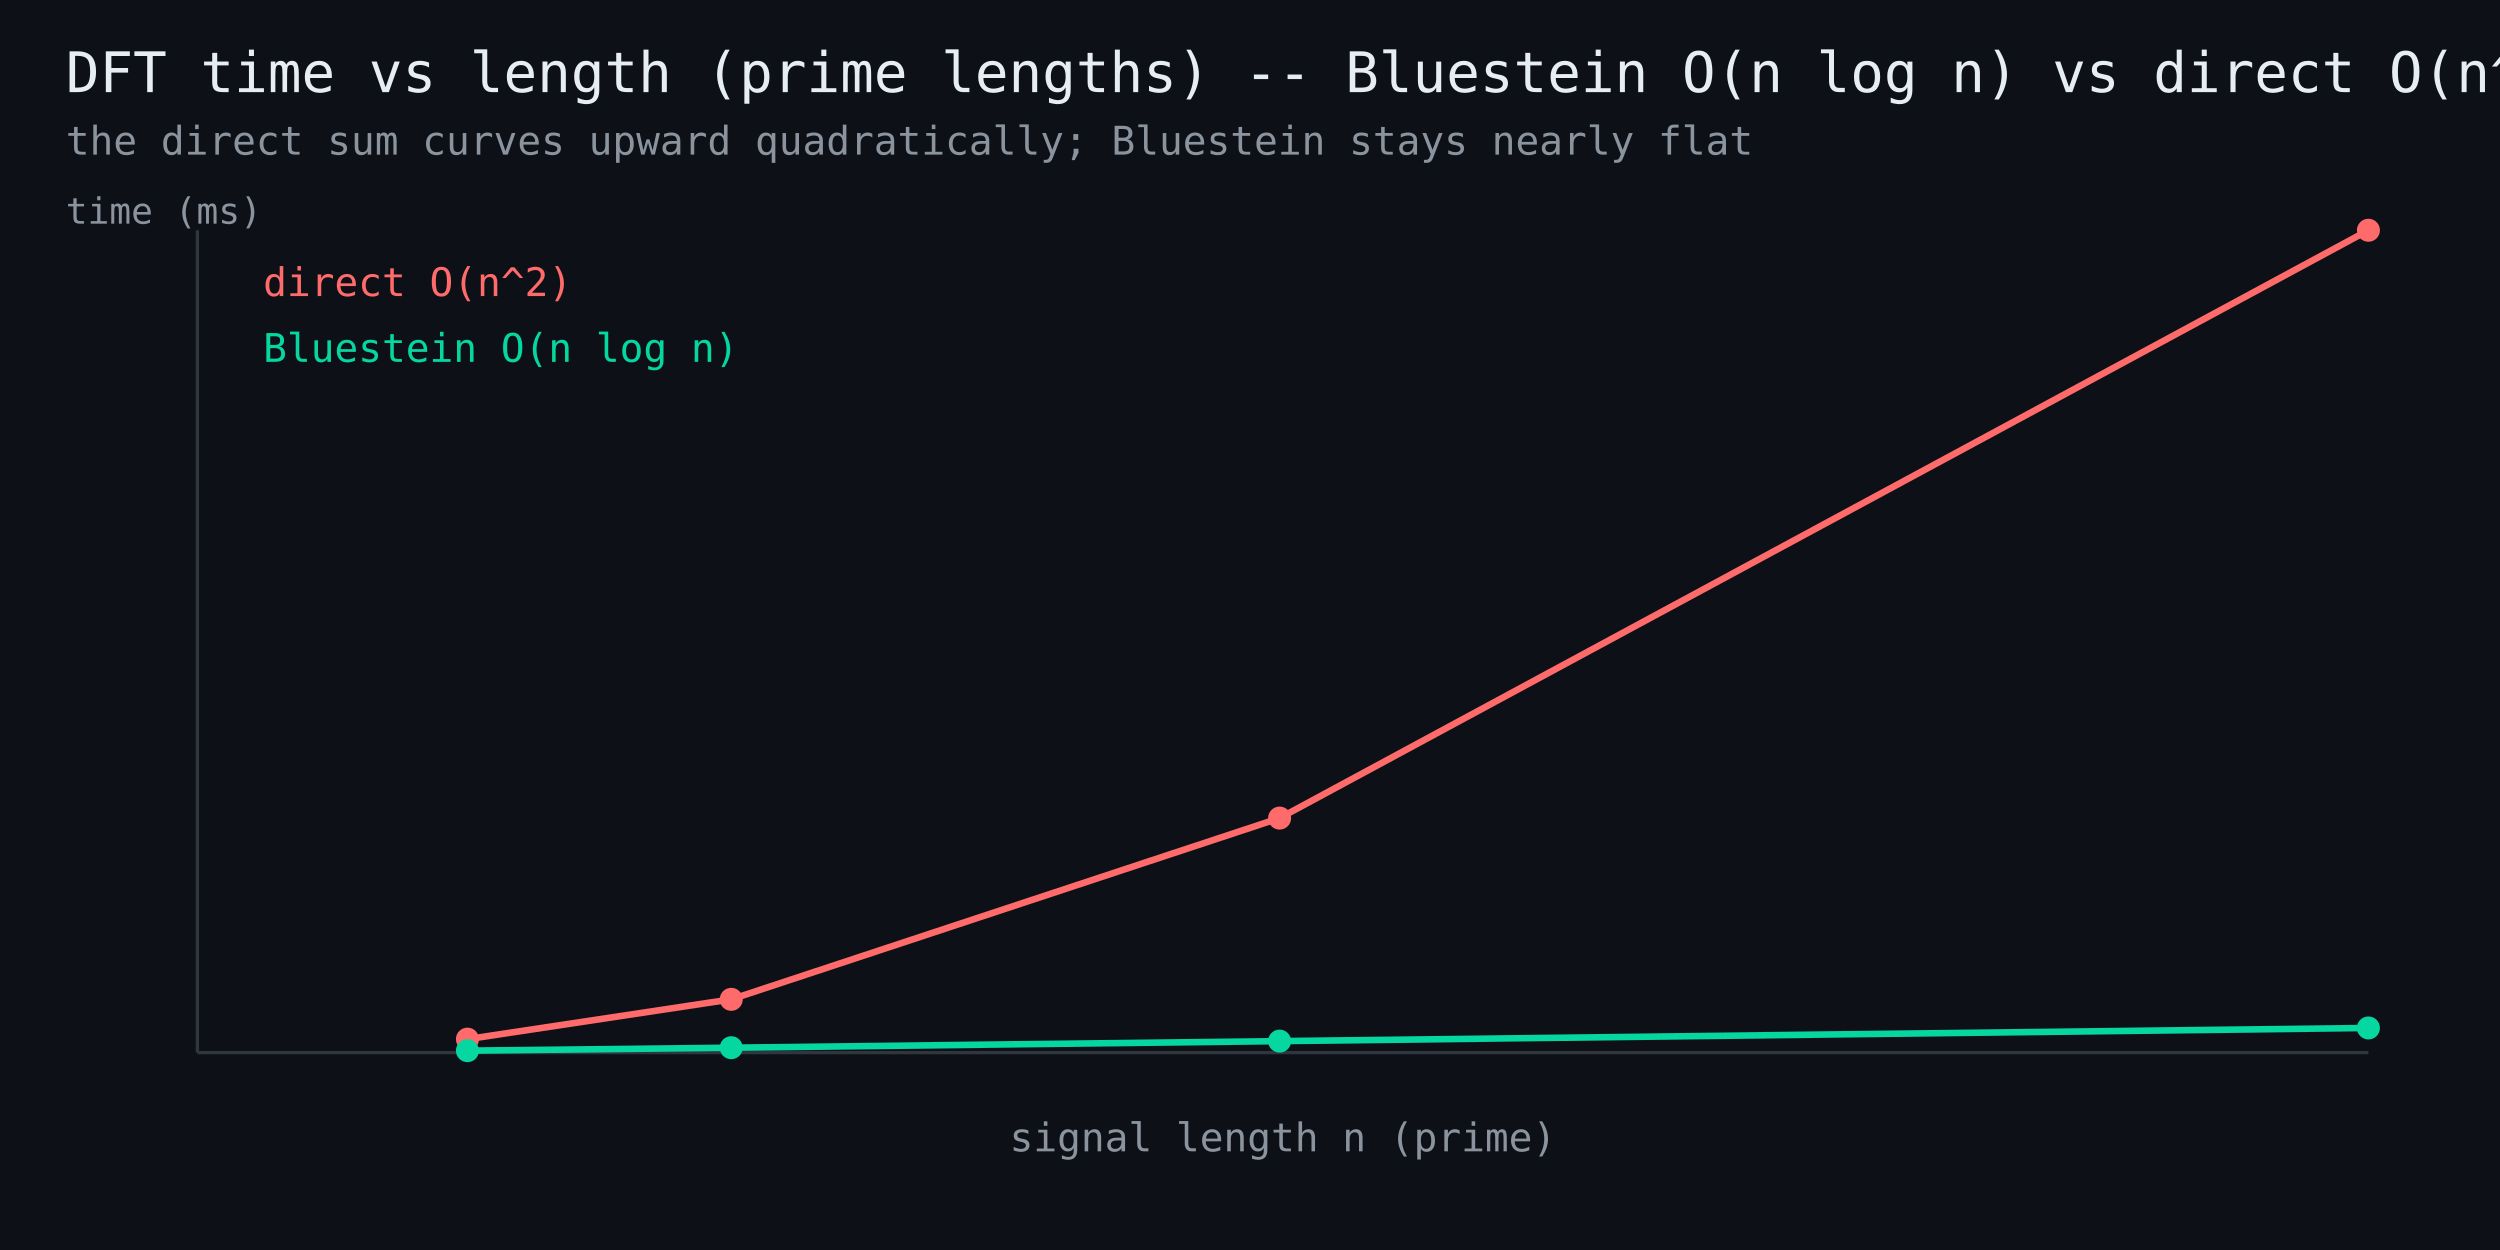
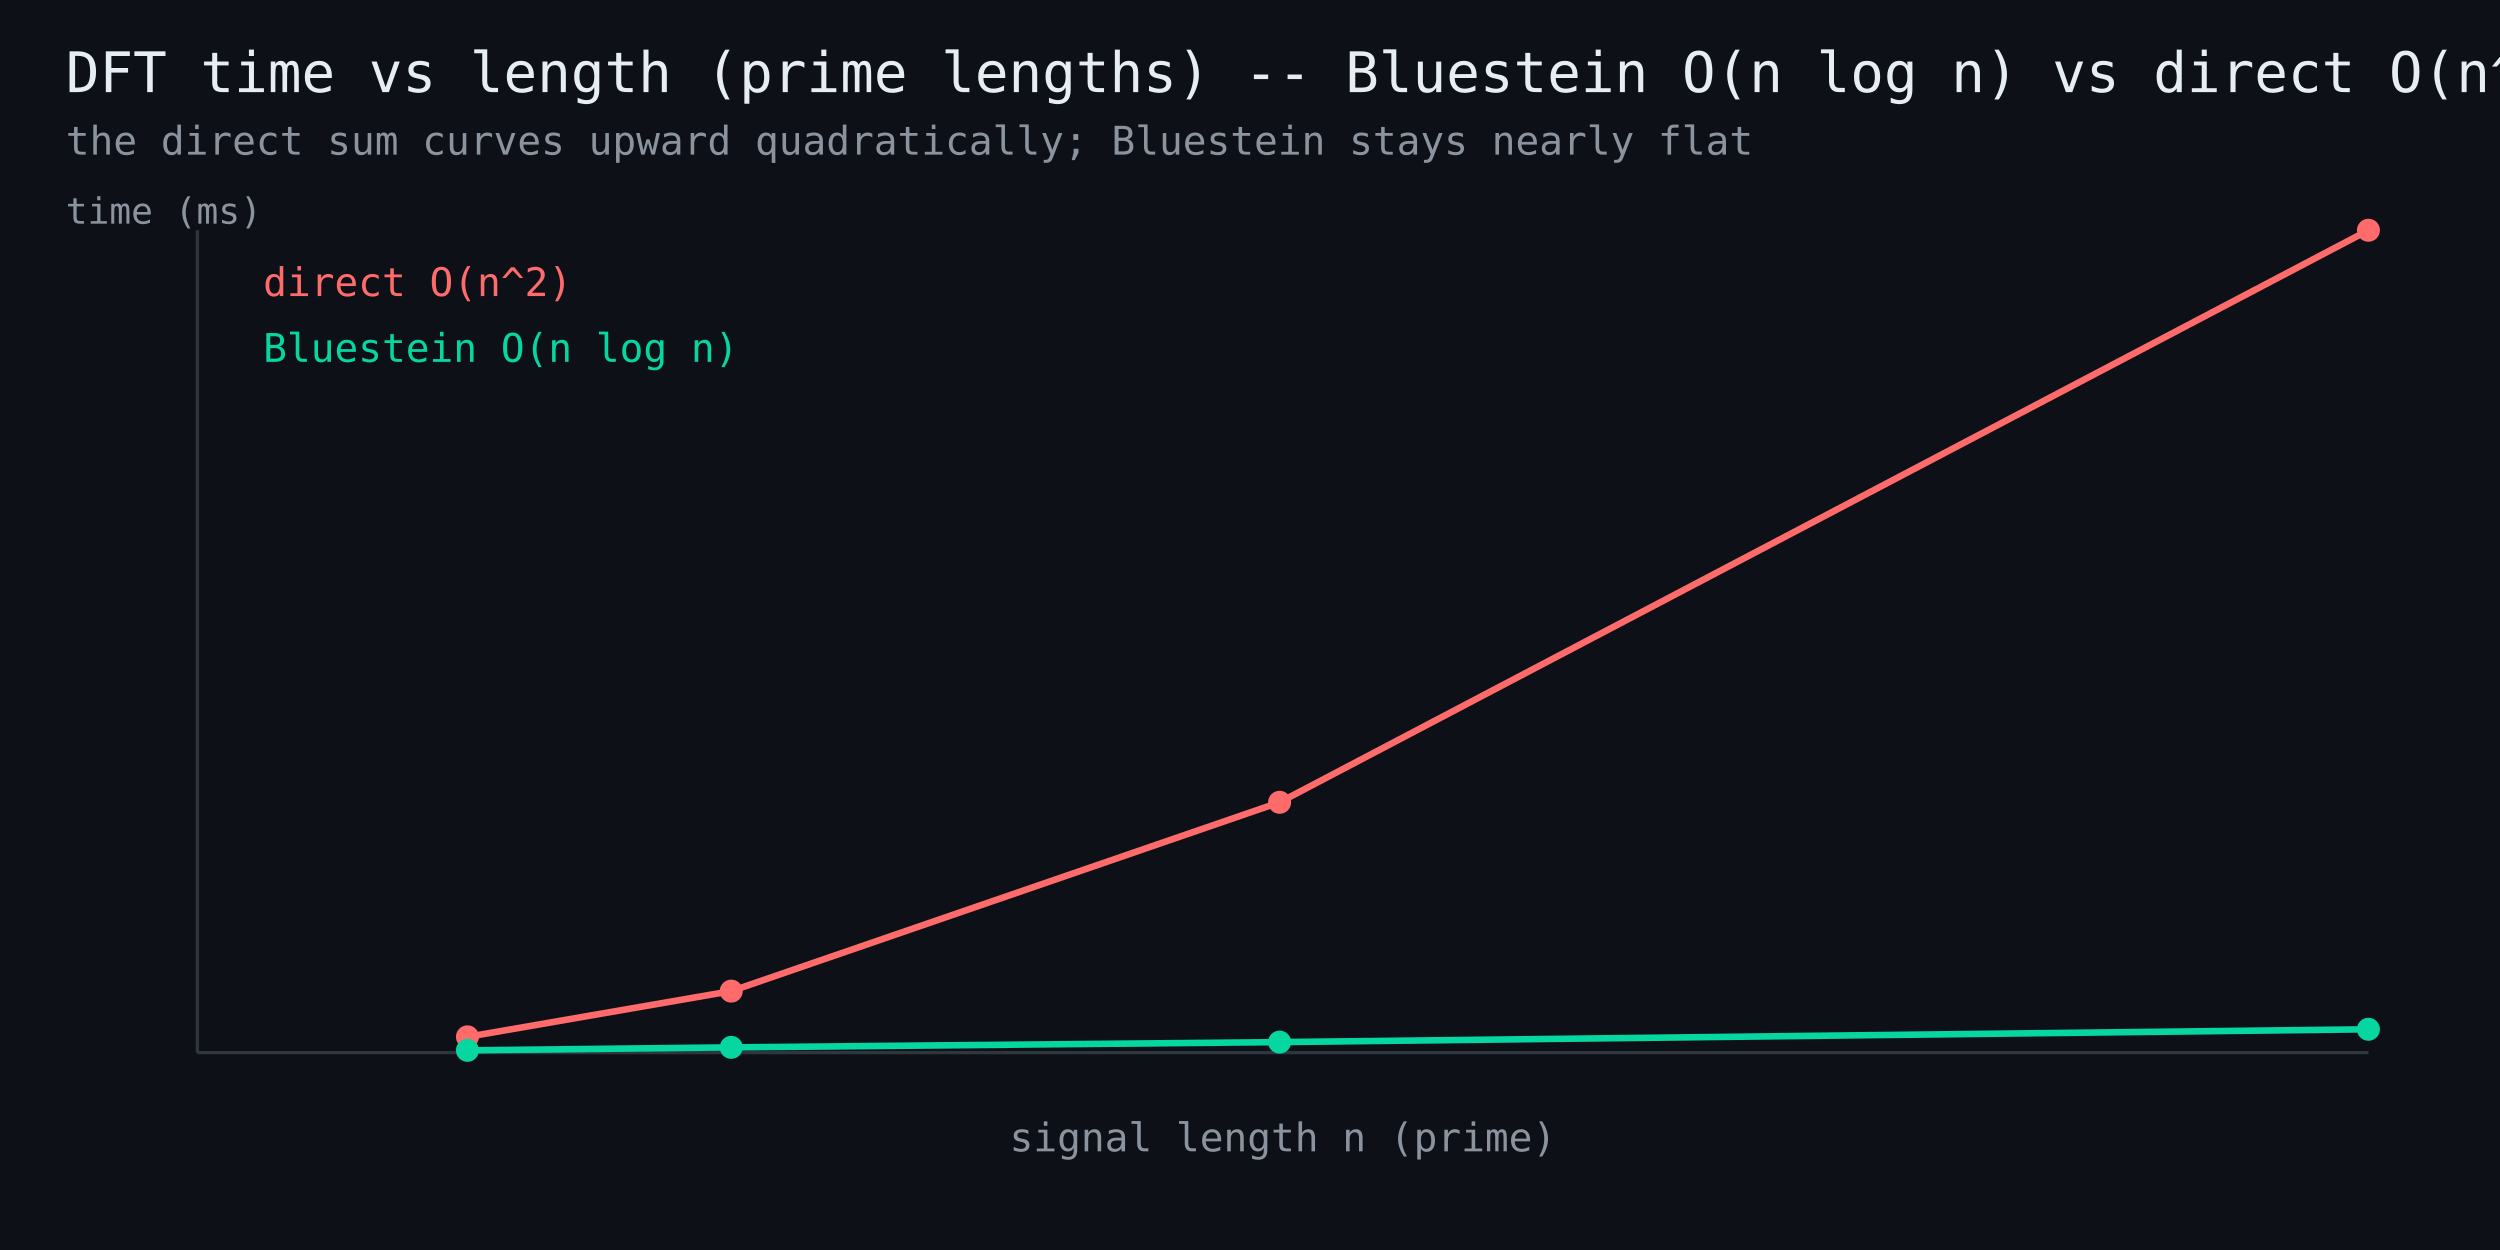
<svg xmlns="http://www.w3.org/2000/svg" width="760" height="380" viewBox="0 0 760 380" font-family="monospace">
  <rect width="760" height="380" fill="#0d1117" />
  <text x="20" y="28" fill="#e6edf3" font-size="17">DFT time vs length (prime lengths) -- Bluestein O(n log n) vs direct O(n^2)</text>
  <text x="20" y="47" fill="#8b949e" font-size="12">the direct sum curves upward quadratically; Bluestein stays nearly flat</text>
  <line x1="60" y1="320" x2="720" y2="320" stroke="#30363d" stroke-width="1" />
  <line x1="60" y1="320" x2="60" y2="70" stroke="#30363d" stroke-width="1" />
-   <polyline points="142.1,315.9 222.3,303.8 389.0,248.7 720.0,70.0" fill="none" stroke="#ff6b6b" stroke-width="2" />
-   <circle cx="142.1" cy="315.9" r="3.5" fill="#ff6b6b" />
-   <circle cx="222.3" cy="303.8" r="3.5" fill="#ff6b6b" />
-   <circle cx="389.0" cy="248.7" r="3.5" fill="#ff6b6b" />
+   <polyline points="142.1,315.2 222.3,301.3 389.0,243.9 720.0,70.0" fill="none" stroke="#ff6b6b" stroke-width="2" />
+   <circle cx="142.1" cy="315.2" r="3.5" fill="#ff6b6b" />
+   <circle cx="222.3" cy="301.3" r="3.5" fill="#ff6b6b" />
+   <circle cx="389.0" cy="243.9" r="3.5" fill="#ff6b6b" />
  <circle cx="720.0" cy="70.0" r="3.5" fill="#ff6b6b" />
  <text x="80" y="90" fill="#ff6b6b" font-size="12">direct O(n^2)</text>
-   <polyline points="142.1,319.4 222.3,318.5 389.0,316.5 720.0,312.5" fill="none" stroke="#06d6a0" stroke-width="2" />
-   <circle cx="142.1" cy="319.4" r="3.5" fill="#06d6a0" />
-   <circle cx="222.3" cy="318.5" r="3.5" fill="#06d6a0" />
-   <circle cx="389.0" cy="316.5" r="3.5" fill="#06d6a0" />
-   <circle cx="720.0" cy="312.5" r="3.5" fill="#06d6a0" />
+   <polyline points="142.1,319.3 222.3,318.4 389.0,316.8 720.0,312.9" fill="none" stroke="#06d6a0" stroke-width="2" />
+   <circle cx="142.1" cy="319.3" r="3.5" fill="#06d6a0" />
+   <circle cx="222.3" cy="318.4" r="3.5" fill="#06d6a0" />
+   <circle cx="389.0" cy="316.8" r="3.5" fill="#06d6a0" />
+   <circle cx="720.0" cy="312.9" r="3.5" fill="#06d6a0" />
  <text x="80" y="110" fill="#06d6a0" font-size="12">Bluestein O(n log n)</text>
  <text x="390" y="350" fill="#8b949e" font-size="12" text-anchor="middle">signal length n (prime)</text>
  <text x="20" y="68" fill="#8b949e" font-size="11">time (ms)</text>
</svg>
